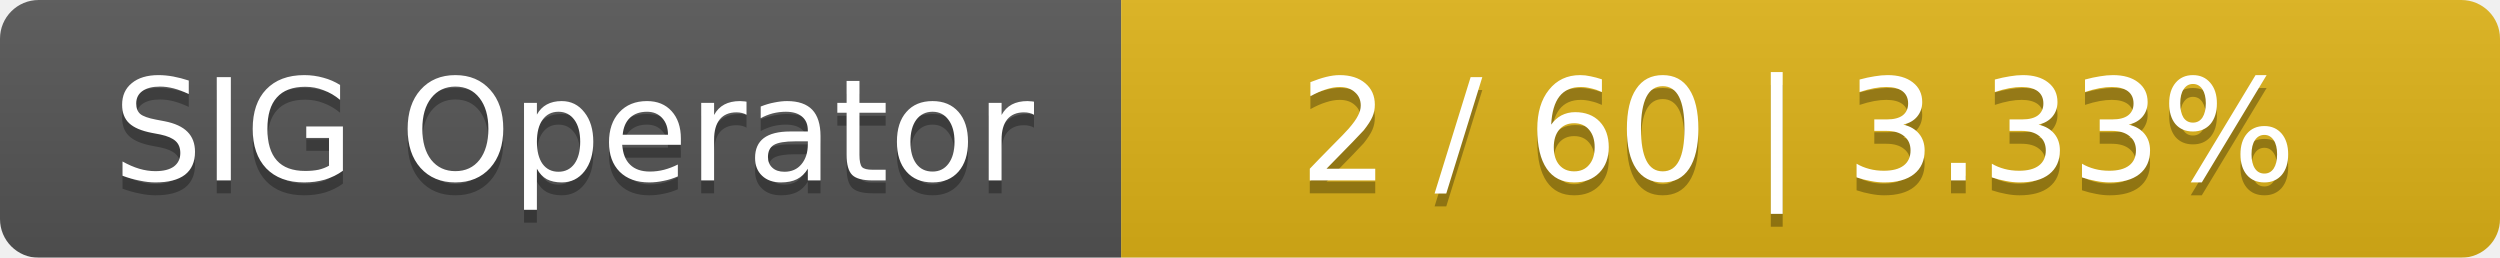
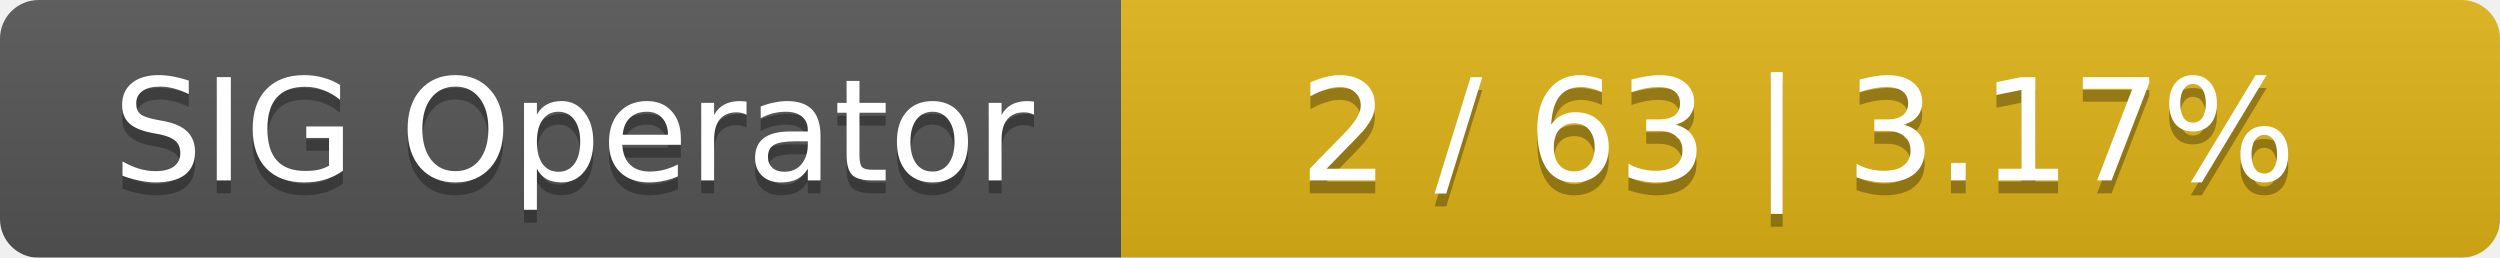
<svg xmlns="http://www.w3.org/2000/svg" width="194" height="20">
  <linearGradient id="smooth" x2="0" y2="100%">
    <stop offset="0" stop-color="#bbb" stop-opacity=".1" />
    <stop offset="1" stop-opacity=".1" />
  </linearGradient>
  <mask id="round">
    <rect width="194" height="20" rx="3" fill="#fff" />
  </mask>
  <g mask="url(#round)">
    <rect width="87" height="20" fill="#555" />
    <rect x="87" width="107" height="20" fill="#dfb317" />
    <rect width="194" height="20" fill="url(#smooth)" />
  </g>
  <g fill="#fff" text-anchor="middle" font-family="DejaVu Sans,Verdana,Geneva,sans-serif" font-size="11">
    <text x="44.5" y="15" fill="#010101" fill-opacity=".3">SIG Operator</text>
    <text x="44.5" y="14">SIG Operator</text>
-     <text x="139.5" y="15" fill="#010101" fill-opacity=".3">2 / 60    |    3.33%</text>
-     <text x="139.5" y="14">2 / 60    |    3.33%</text>
+     <text x="139.5" y="15" fill="#010101" fill-opacity=".3">2 / 63    |    3.17%</text>
+     <text x="139.5" y="14">2 / 63    |    3.17%</text>
  </g>
</svg>
